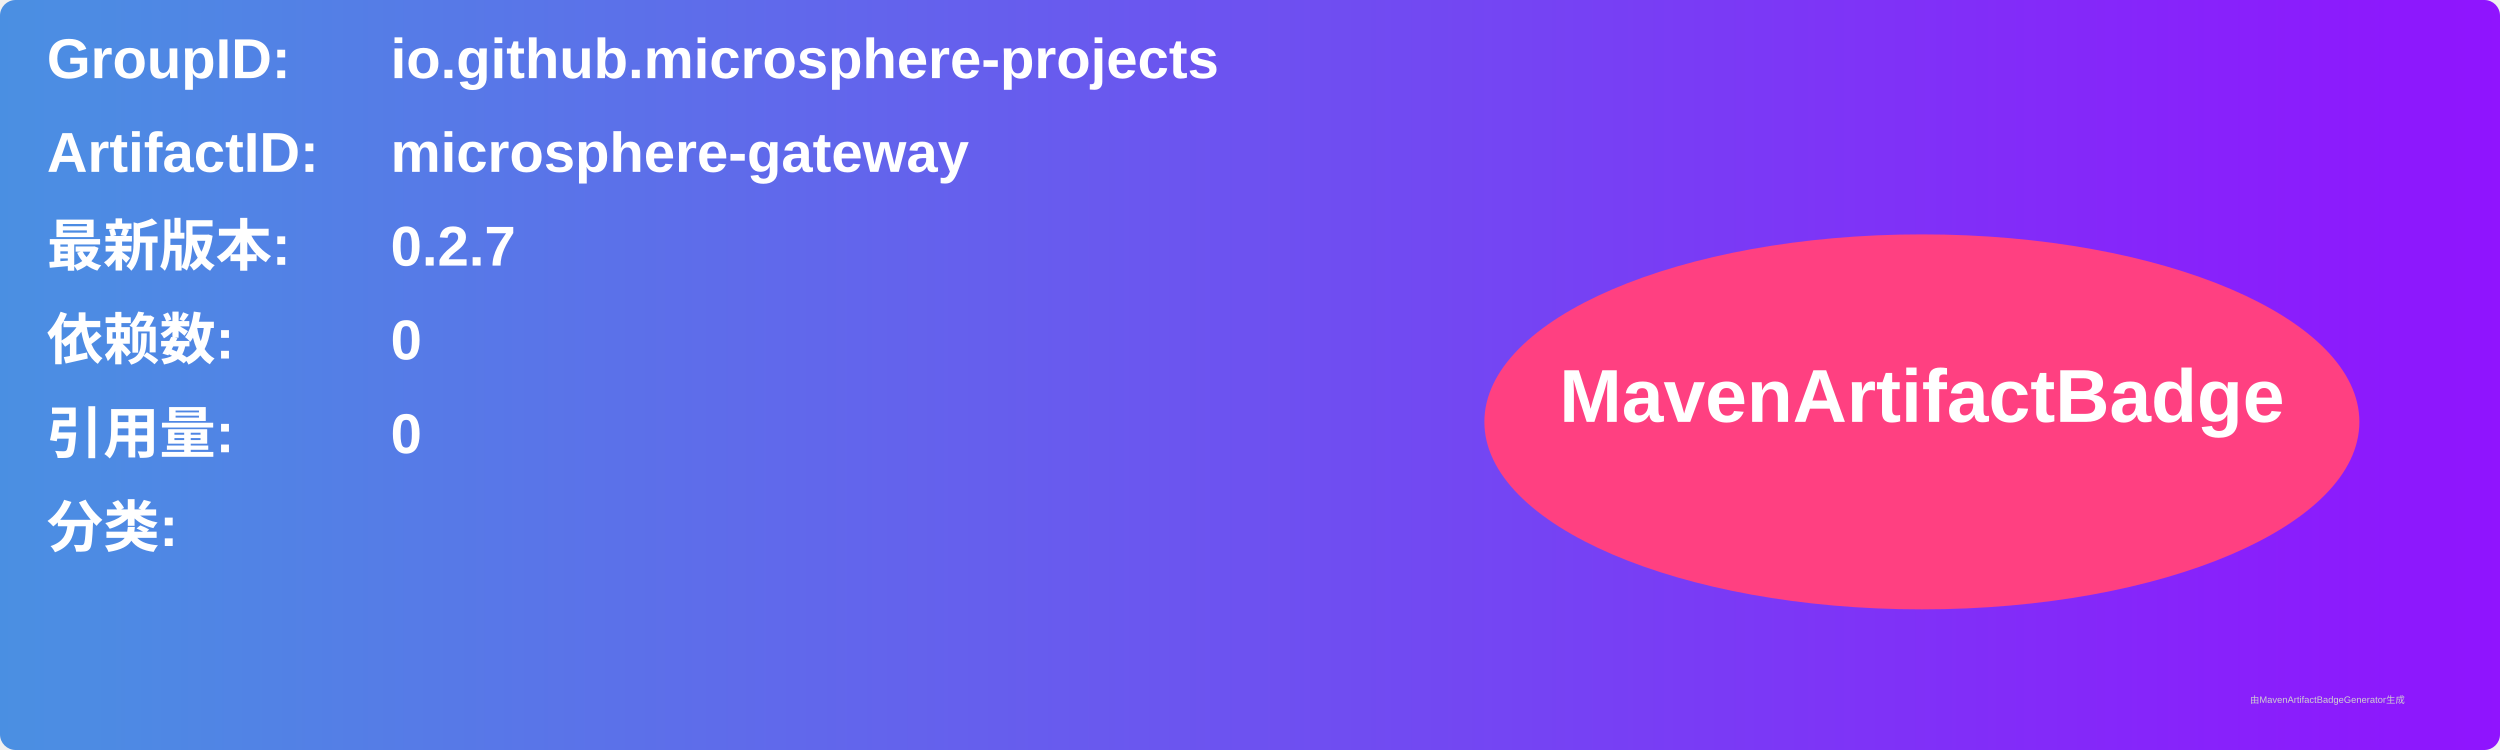
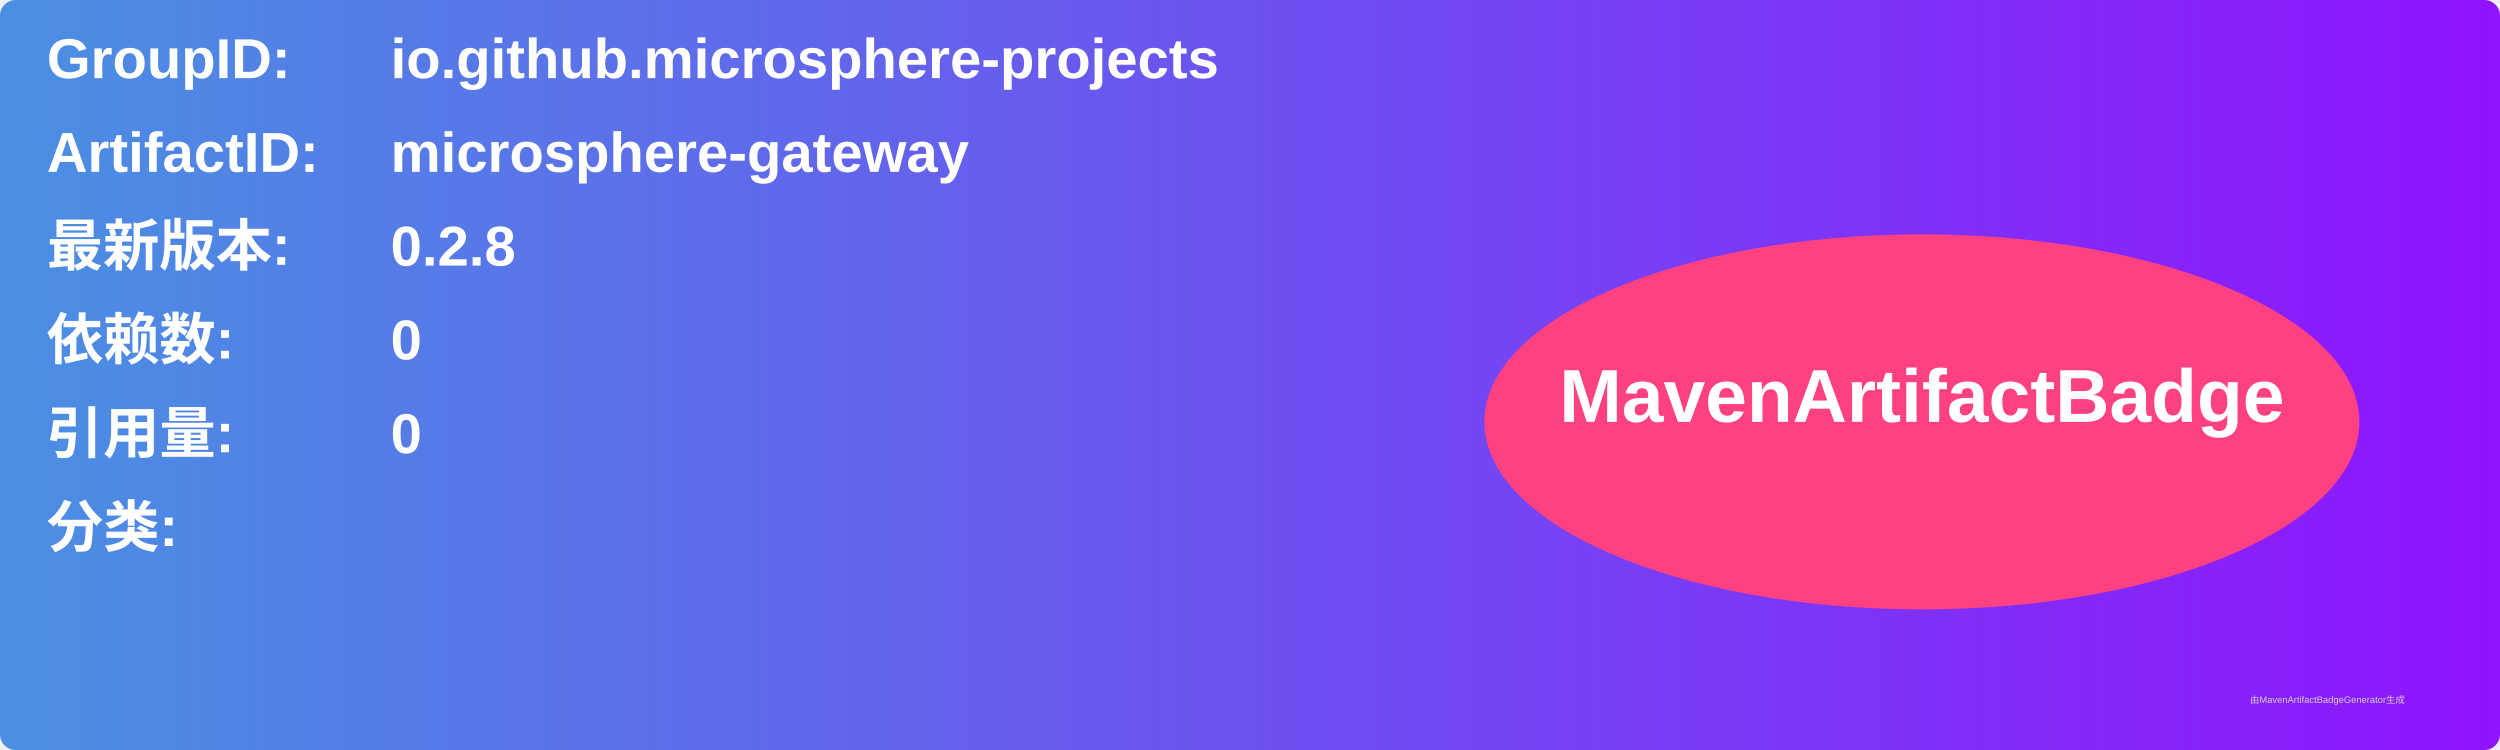
<svg xmlns="http://www.w3.org/2000/svg" width="800" height="240" viewBox="0 0 800 240">
  <linearGradient id="grad" x1="0%" y1="0%" x2="100%" y2="0%">
    <stop offset="0%" stop-color="#4a90e2" />
    <stop offset="100%" stop-color="#9013fe" />
  </linearGradient>
  <rect width="100%" height="100%" rx="5" ry="5" fill="url(#grad)" />
  <g transform="translate(15, 15)">
    <text x="0" y="10" font-family="Arial" font-size="18" fill="white" font-weight="bold" width="260">GroupID:</text>
    <text x="110" y="10" font-family="Arial" font-size="18" fill="white" font-weight="bold" width="460">io.github.microsphere-projects</text>
    <text x="0" y="40" font-family="Arial" font-size="18" fill="white" font-weight="bold" width="260">ArtifactID:</text>
    <text x="110" y="40" font-family="Arial" font-size="18" fill="white" font-weight="bold" width="460">microsphere-gateway</text>
    <text x="0" y="70" font-family="Arial" font-size="18" fill="white" font-weight="bold">最新版本:</text>
    <text x="110" y="70" font-family="Arial" font-size="18" fill="white" font-weight="bold">
-       <tspan font-weight="bold">0.2.7</tspan>
+       <tspan font-weight="bold">0.2.8</tspan>
    </text>
    <text x="0" y="100" font-family="Arial" font-size="18" fill="white" font-weight="bold">依赖数: </text>
    <text x="110" y="100" font-family="Arial" font-size="18" fill="white">
      <tspan font-weight="bold">0</tspan>
    </text>
    <text x="0" y="130" font-family="Arial" font-size="18" fill="white" font-weight="bold">引用量: </text>
    <text x="110" y="130" font-family="Arial" font-size="18" fill="white">
      <tspan font-weight="bold">0</tspan>
    </text>
    <text x="0" y="160" font-family="Arial" font-size="18" fill="white" font-weight="bold">分类:</text>
    <text x="10" y="190" font-family="Arial" font-size="10" fill="white">
      <tspan font-weight="bold" />
    </text>
    <ellipse cx="600" cy="120" rx="140" ry="60" fill="#ff4081" />
    <text x="600" y="120" text-anchor="middle" font-family="Arial" font-size="24" fill="white" font-weight="bold">MavenArtifactBadge</text>
  </g>
  <text x="720" y="225" font-family="Arial" font-size="3" fill="#d0d0d0">由MavenArtifactBadgeGenerator生成</text>
</svg>
